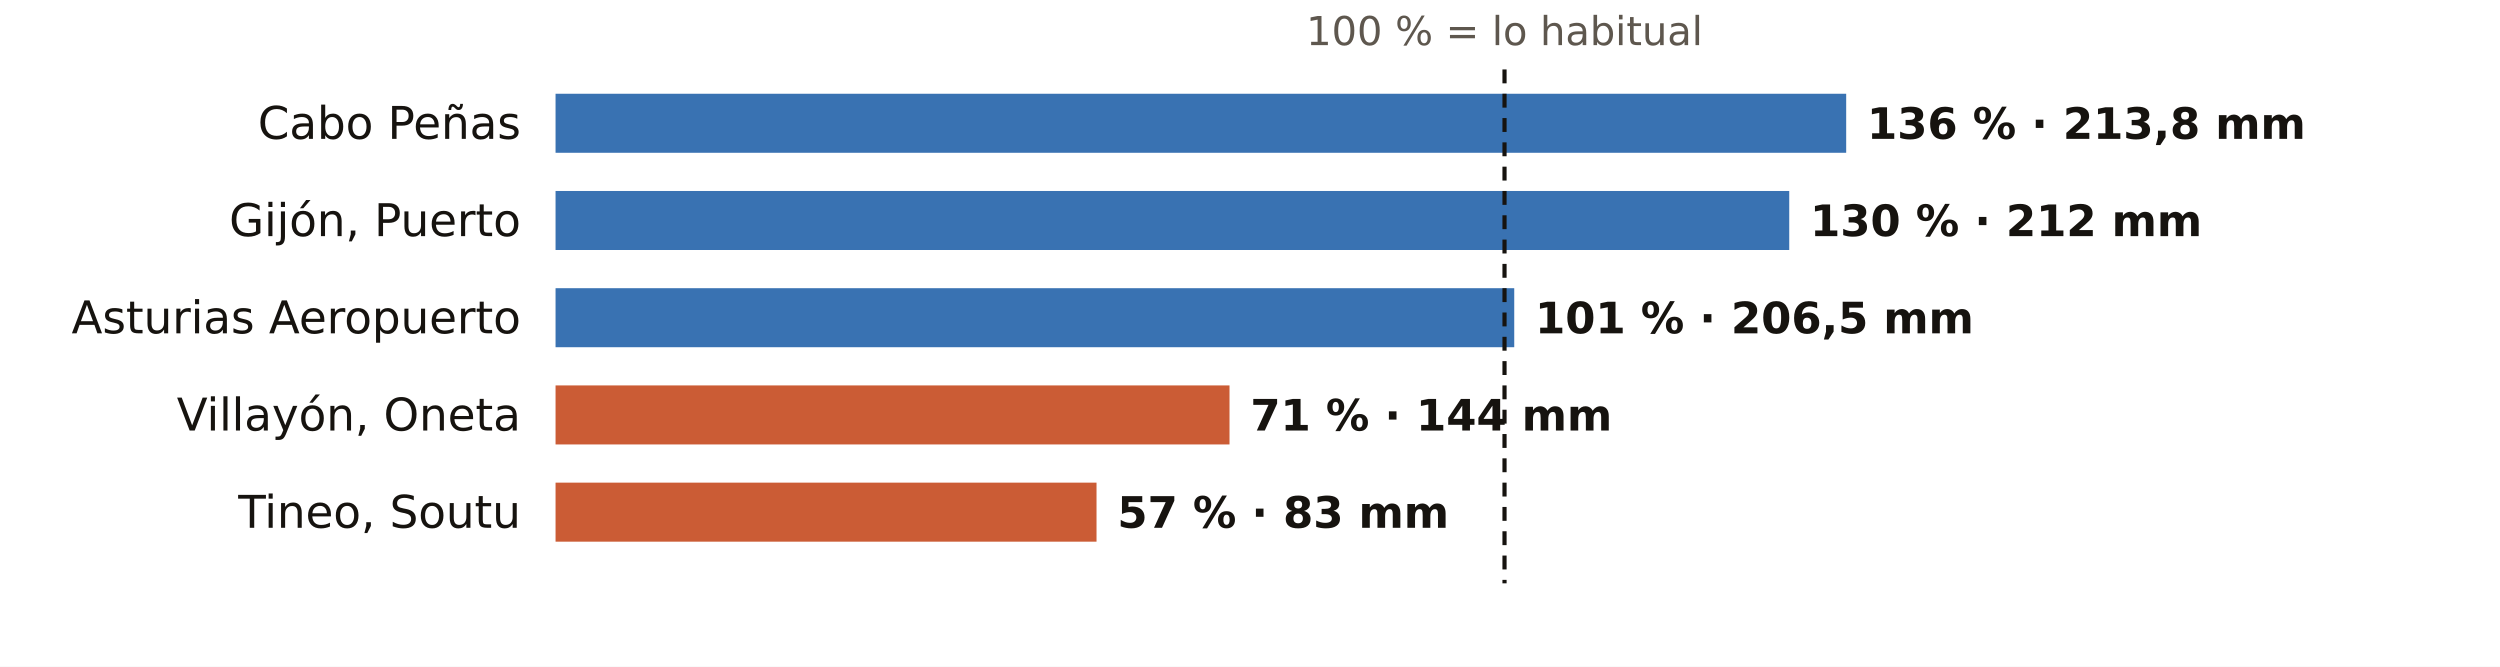
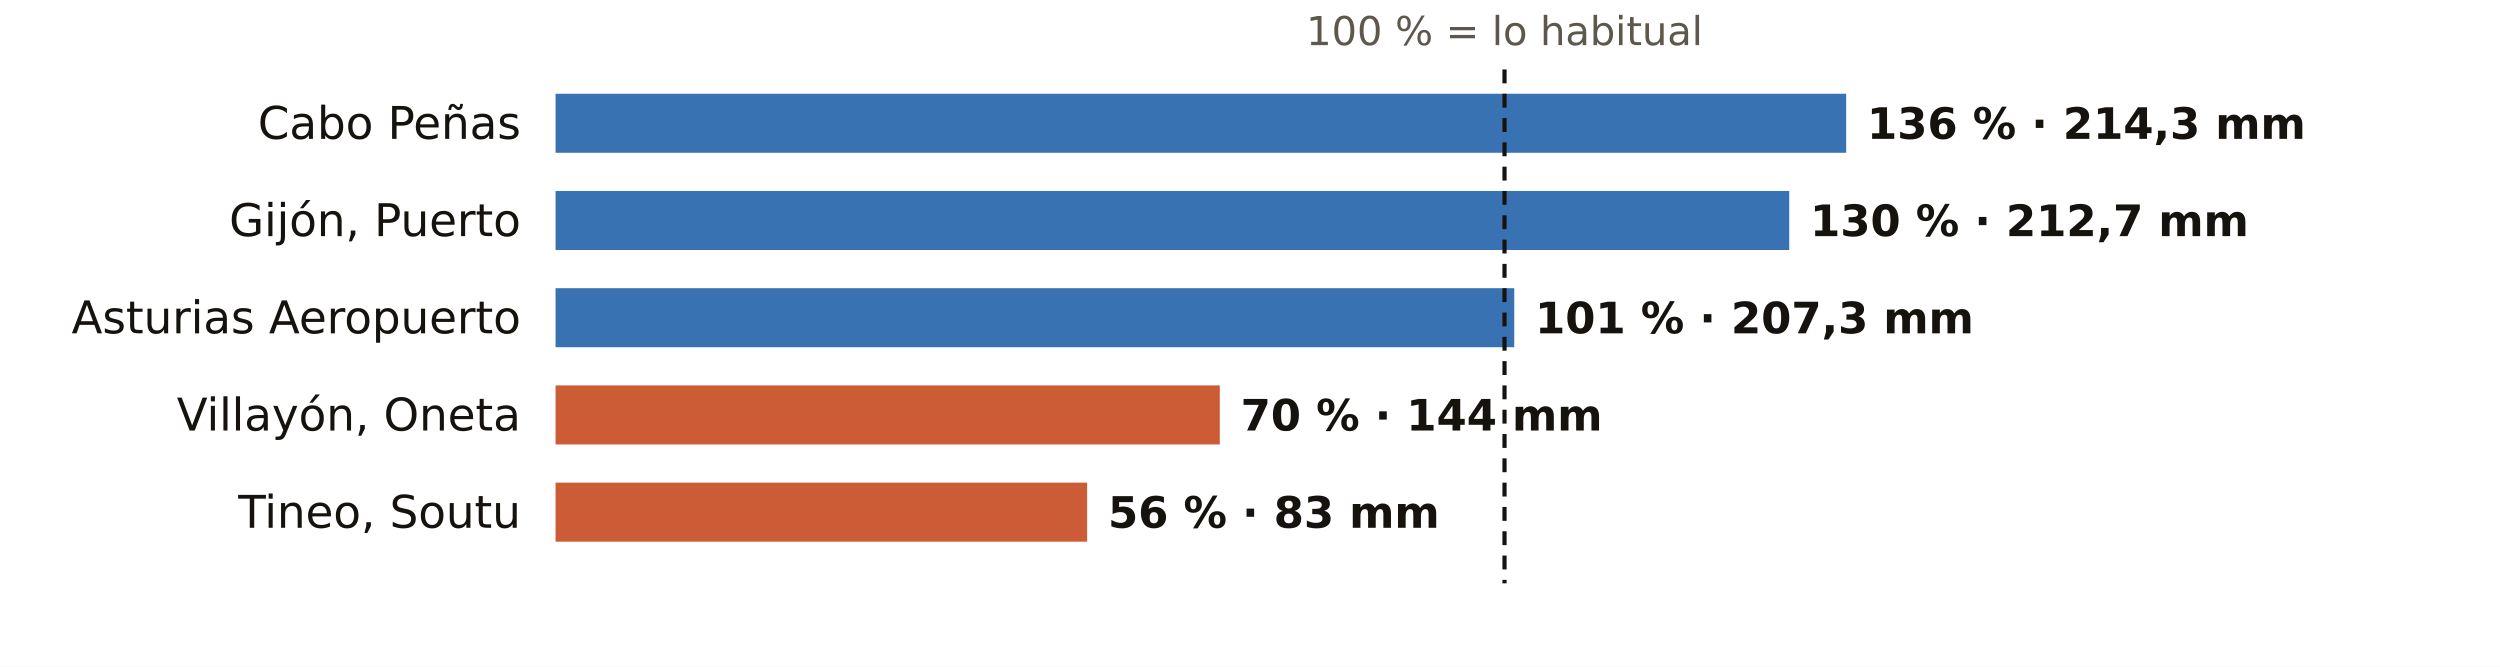
<svg xmlns="http://www.w3.org/2000/svg" viewBox="0 0 720 192" width="720" height="192" role="img" aria-label="El otoño en los pluviómetros de AEMET de Asturias: % de lo habitual">
  <rect width="720" height="192" fill="#FFFFFF" />
  <text x="433.3" y="13.0" font-size="11.5" fill="#5E574E" text-anchor="middle" font-weight="400" font-family="Public Sans, DejaVu Sans, Arial, sans-serif">100 % = lo habitual</text>
  <text x="150.0" y="40.0" font-size="13" fill="#16130F" text-anchor="end" font-weight="500" font-family="Public Sans, DejaVu Sans, Arial, sans-serif">Cabo Peñas</text>
  <rect x="160" y="27" width="371.7" height="17" fill="#1F5FA8" opacity="0.88" />
-   <text x="537.7" y="40.0" font-size="12.5" fill="#16130F" text-anchor="start" font-weight="600" font-family="Public Sans, DejaVu Sans, Arial, sans-serif">136 % · 213,8 mm</text>
+   <text x="537.7" y="40.0" font-size="12.5" fill="#16130F" text-anchor="start" font-weight="600" font-family="Public Sans, DejaVu Sans, Arial, sans-serif">136 % · 214,3 mm</text>
  <text x="150.0" y="68.0" font-size="13" fill="#16130F" text-anchor="end" font-weight="500" font-family="Public Sans, DejaVu Sans, Arial, sans-serif">Gijón, Puerto</text>
  <rect x="160" y="55" width="355.3" height="17" fill="#1F5FA8" opacity="0.88" />
-   <text x="521.3" y="68.0" font-size="12.5" fill="#16130F" text-anchor="start" font-weight="600" font-family="Public Sans, DejaVu Sans, Arial, sans-serif">130 % · 212 mm</text>
+   <text x="521.3" y="68.0" font-size="12.5" fill="#16130F" text-anchor="start" font-weight="600" font-family="Public Sans, DejaVu Sans, Arial, sans-serif">130 % · 212,7 mm</text>
  <text x="150.0" y="96.0" font-size="13" fill="#16130F" text-anchor="end" font-weight="500" font-family="Public Sans, DejaVu Sans, Arial, sans-serif">Asturias Aeropuerto</text>
  <rect x="160" y="83" width="276.1" height="17" fill="#1F5FA8" opacity="0.88" />
-   <text x="442.1" y="96.0" font-size="12.5" fill="#16130F" text-anchor="start" font-weight="600" font-family="Public Sans, DejaVu Sans, Arial, sans-serif">101 % · 206,5 mm</text>
+   <text x="442.1" y="96.0" font-size="12.5" fill="#16130F" text-anchor="start" font-weight="600" font-family="Public Sans, DejaVu Sans, Arial, sans-serif">101 % · 207,3 mm</text>
  <text x="150.0" y="124.0" font-size="13" fill="#16130F" text-anchor="end" font-weight="500" font-family="Public Sans, DejaVu Sans, Arial, sans-serif">Villayón, Oneta</text>
-   <rect x="160" y="111" width="194.1" height="17" fill="#C4461A" opacity="0.88" />
-   <text x="360.1" y="124.0" font-size="12.5" fill="#16130F" text-anchor="start" font-weight="600" font-family="Public Sans, DejaVu Sans, Arial, sans-serif">71 % · 144 mm</text>
+   <rect x="160" y="111" width="191.3" height="17" fill="#C4461A" opacity="0.88" />
+   <text x="357.3" y="124.0" font-size="12.5" fill="#16130F" text-anchor="start" font-weight="600" font-family="Public Sans, DejaVu Sans, Arial, sans-serif">70 % · 144 mm</text>
  <text x="150.0" y="152.0" font-size="13" fill="#16130F" text-anchor="end" font-weight="500" font-family="Public Sans, DejaVu Sans, Arial, sans-serif">Tineo, Soutu</text>
-   <rect x="160" y="139" width="155.8" height="17" fill="#C4461A" opacity="0.88" />
-   <text x="321.8" y="152.0" font-size="12.5" fill="#16130F" text-anchor="start" font-weight="600" font-family="Public Sans, DejaVu Sans, Arial, sans-serif">57 % · 83 mm</text>
+   <rect x="160" y="139" width="153.1" height="17" fill="#C4461A" opacity="0.88" />
+   <text x="319.1" y="152.0" font-size="12.5" fill="#16130F" text-anchor="start" font-weight="600" font-family="Public Sans, DejaVu Sans, Arial, sans-serif">56 % · 83 mm</text>
  <line x1="433.3" x2="433.3" y1="20" y2="168" stroke="#16130F" stroke-width="1.2" stroke-dasharray="4 3" />
</svg>
